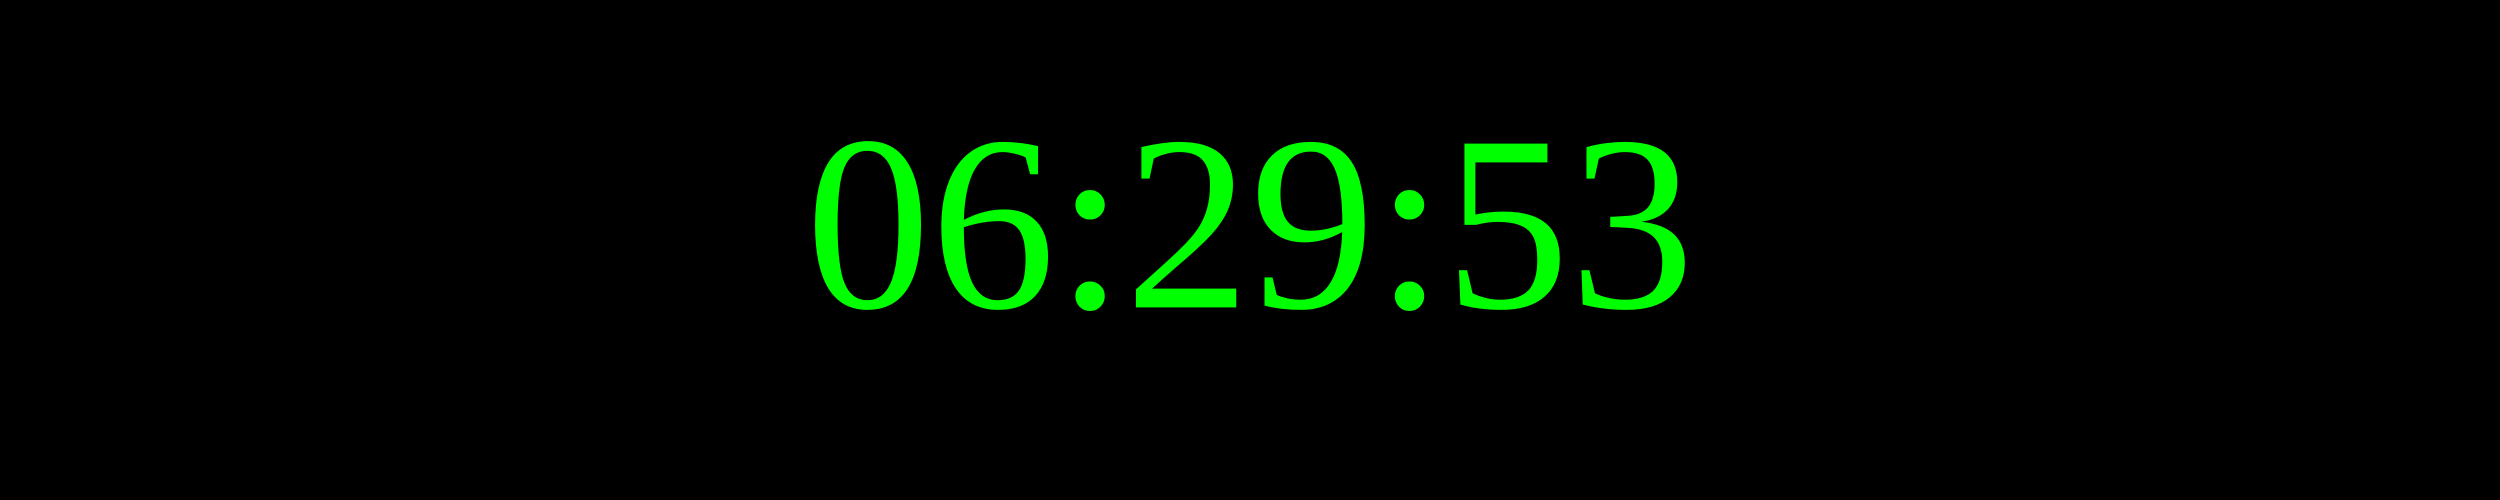
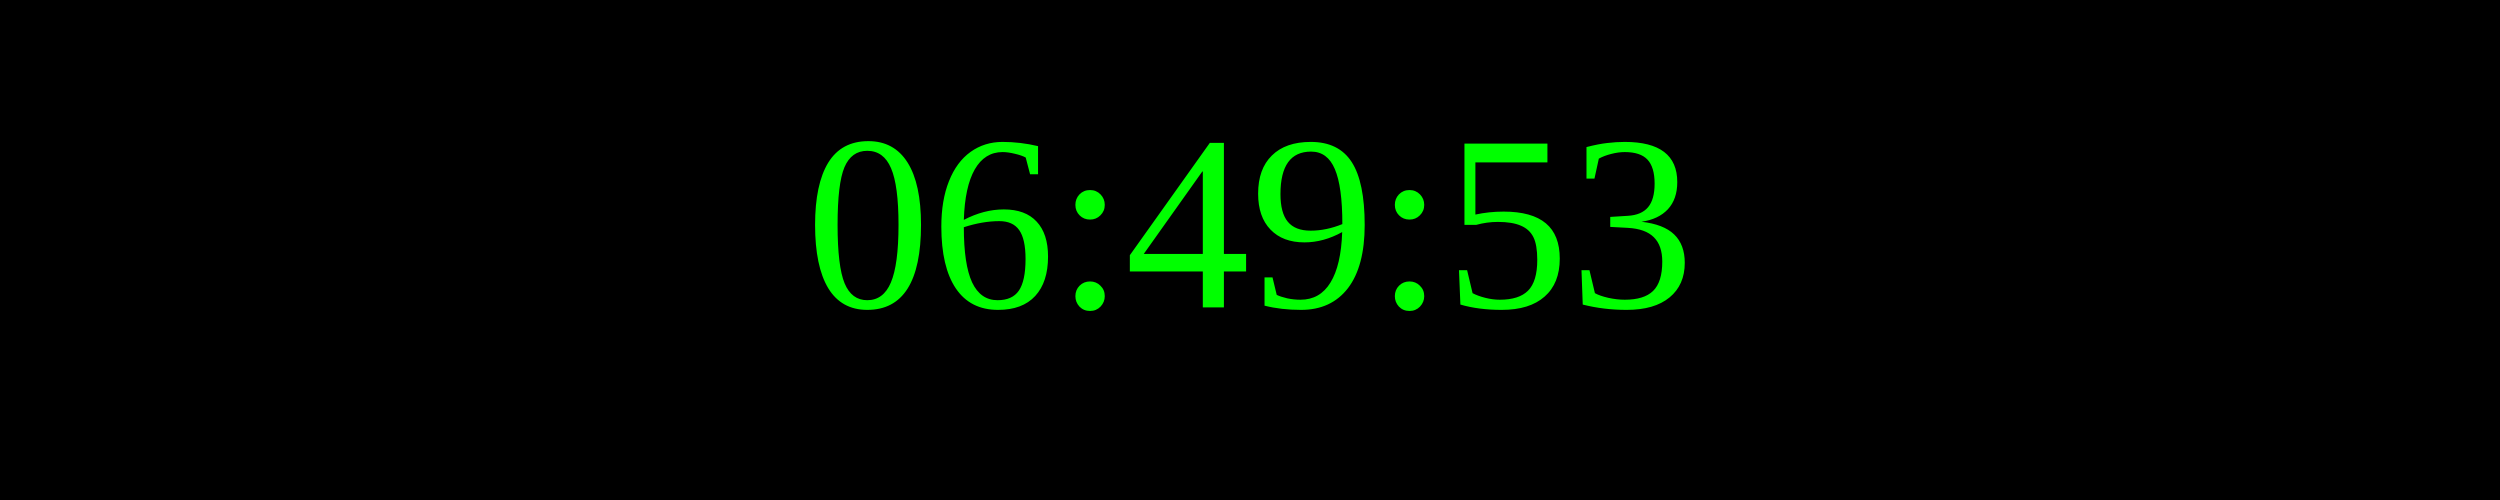
<svg xmlns="http://www.w3.org/2000/svg" width="250" height="50">
  <rect width="100%" height="100%" fill="black" />
  <text x="50%" y="50%" font-size="25" fill="lime" text-anchor="middle" dominant-baseline="middle">
- 06:29:53
+ 06:49:53
</text>
</svg>
